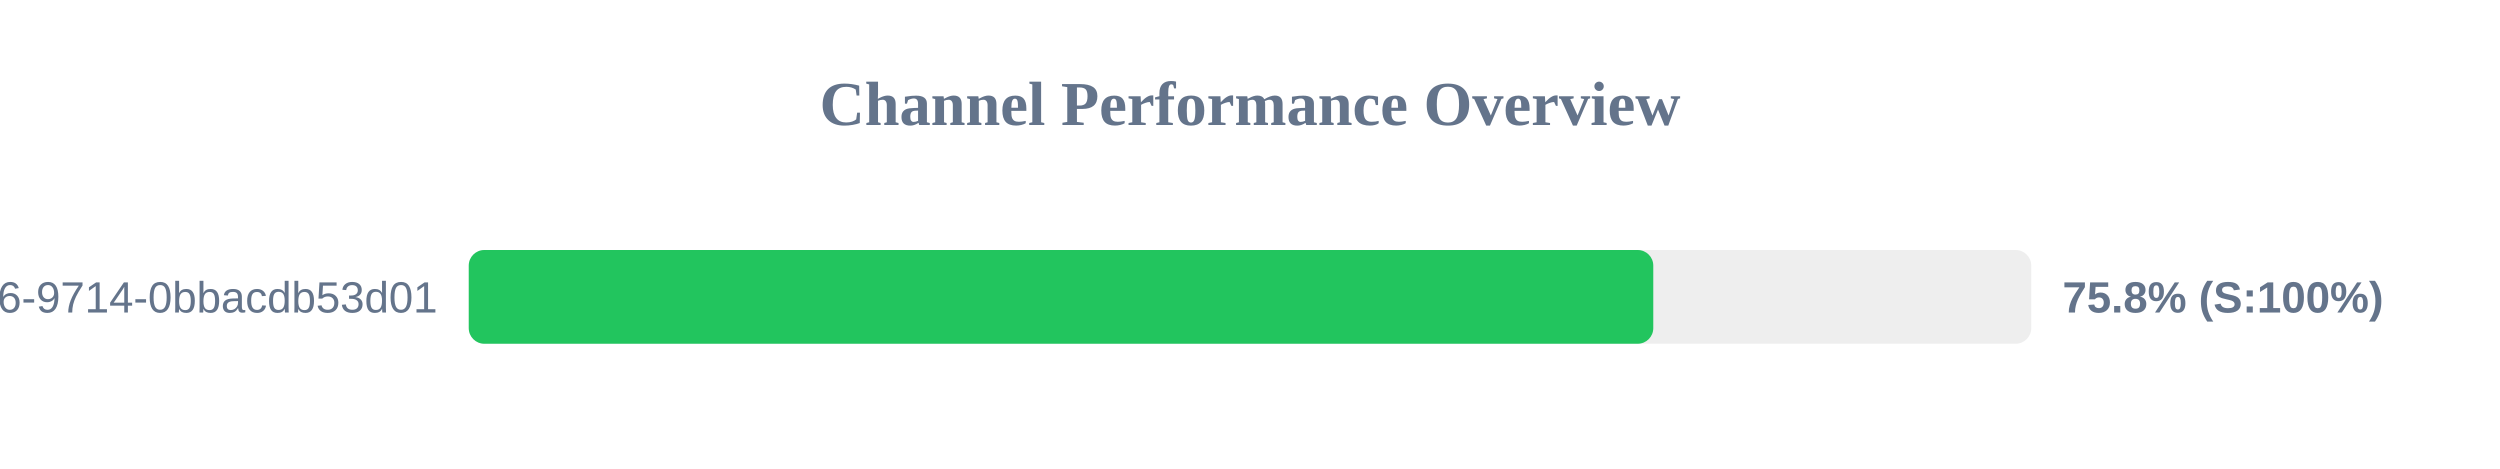
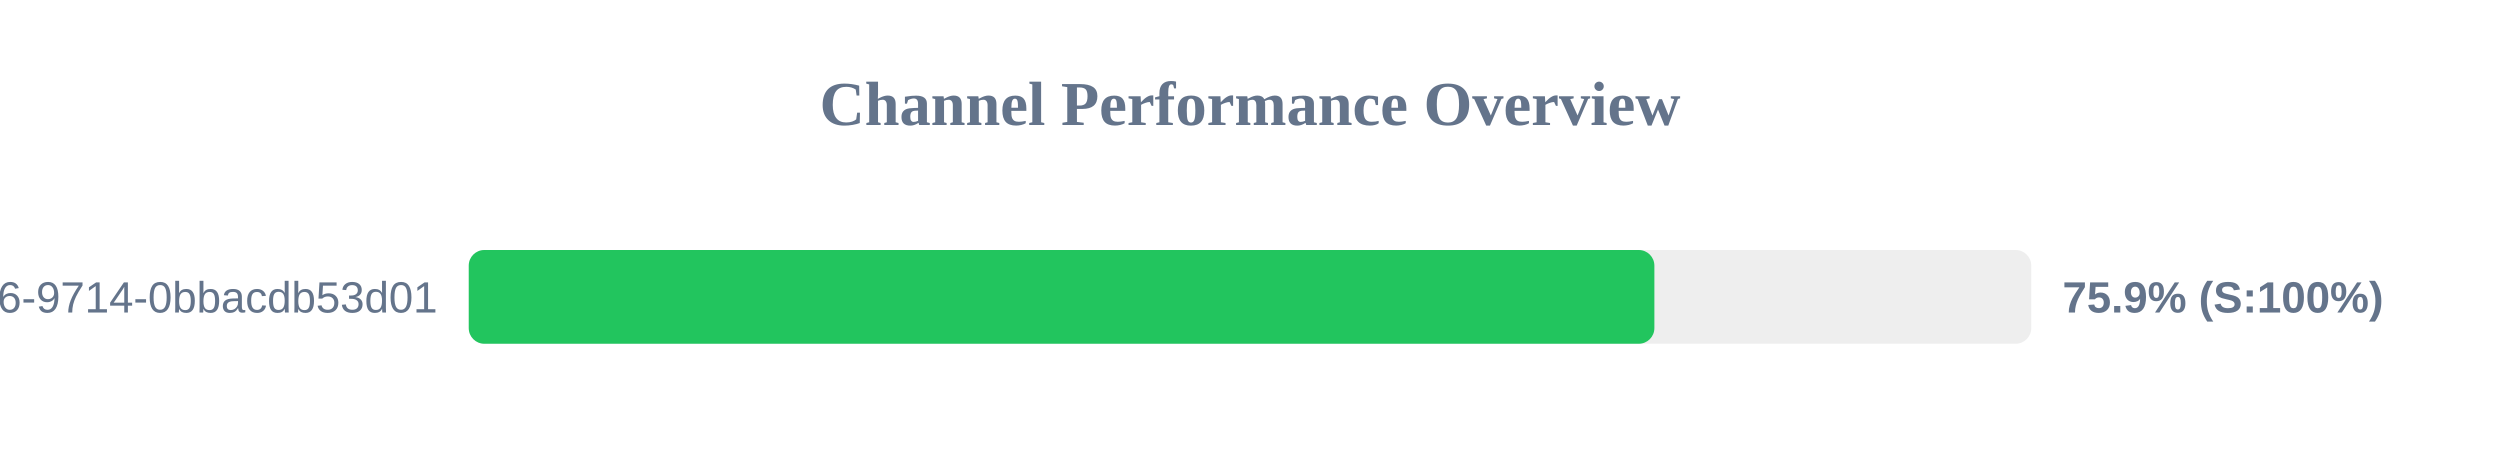
<svg xmlns="http://www.w3.org/2000/svg" width="800" height="150" version="1.1">
  <style>
        .row { font: 14px Arial; fill: #64748b; }
        .score { font: bold 14px Arial; fill: #64748b; }
    </style>
  <text x="400" y="40" text-anchor="middle" font-size="20px" font-weight="bold" fill="#64748b">Channel Performance Overview</text>
  <rect x="150" y="80" width="500" height="30" fill="#eee" rx="5" />
-   <rect x="150" y="80" width="379.05" height="30" fill="#22c55e" rx="5" />
+   <rect x="150" y="80" width="379.4" height="30" fill="#22c55e" rx="5" />
  <text x="140" y="100" text-anchor="end" class="row">?uuid=23125f6e-ec56-4c26-9714-0bbacdb53d01</text>
-   <text x="660" y="100" text-anchor="start" class="score">75.8% (S:100%)</text>
+   <text x="660" y="100" text-anchor="start" class="score">75.9% (S:100%)</text>
</svg>
